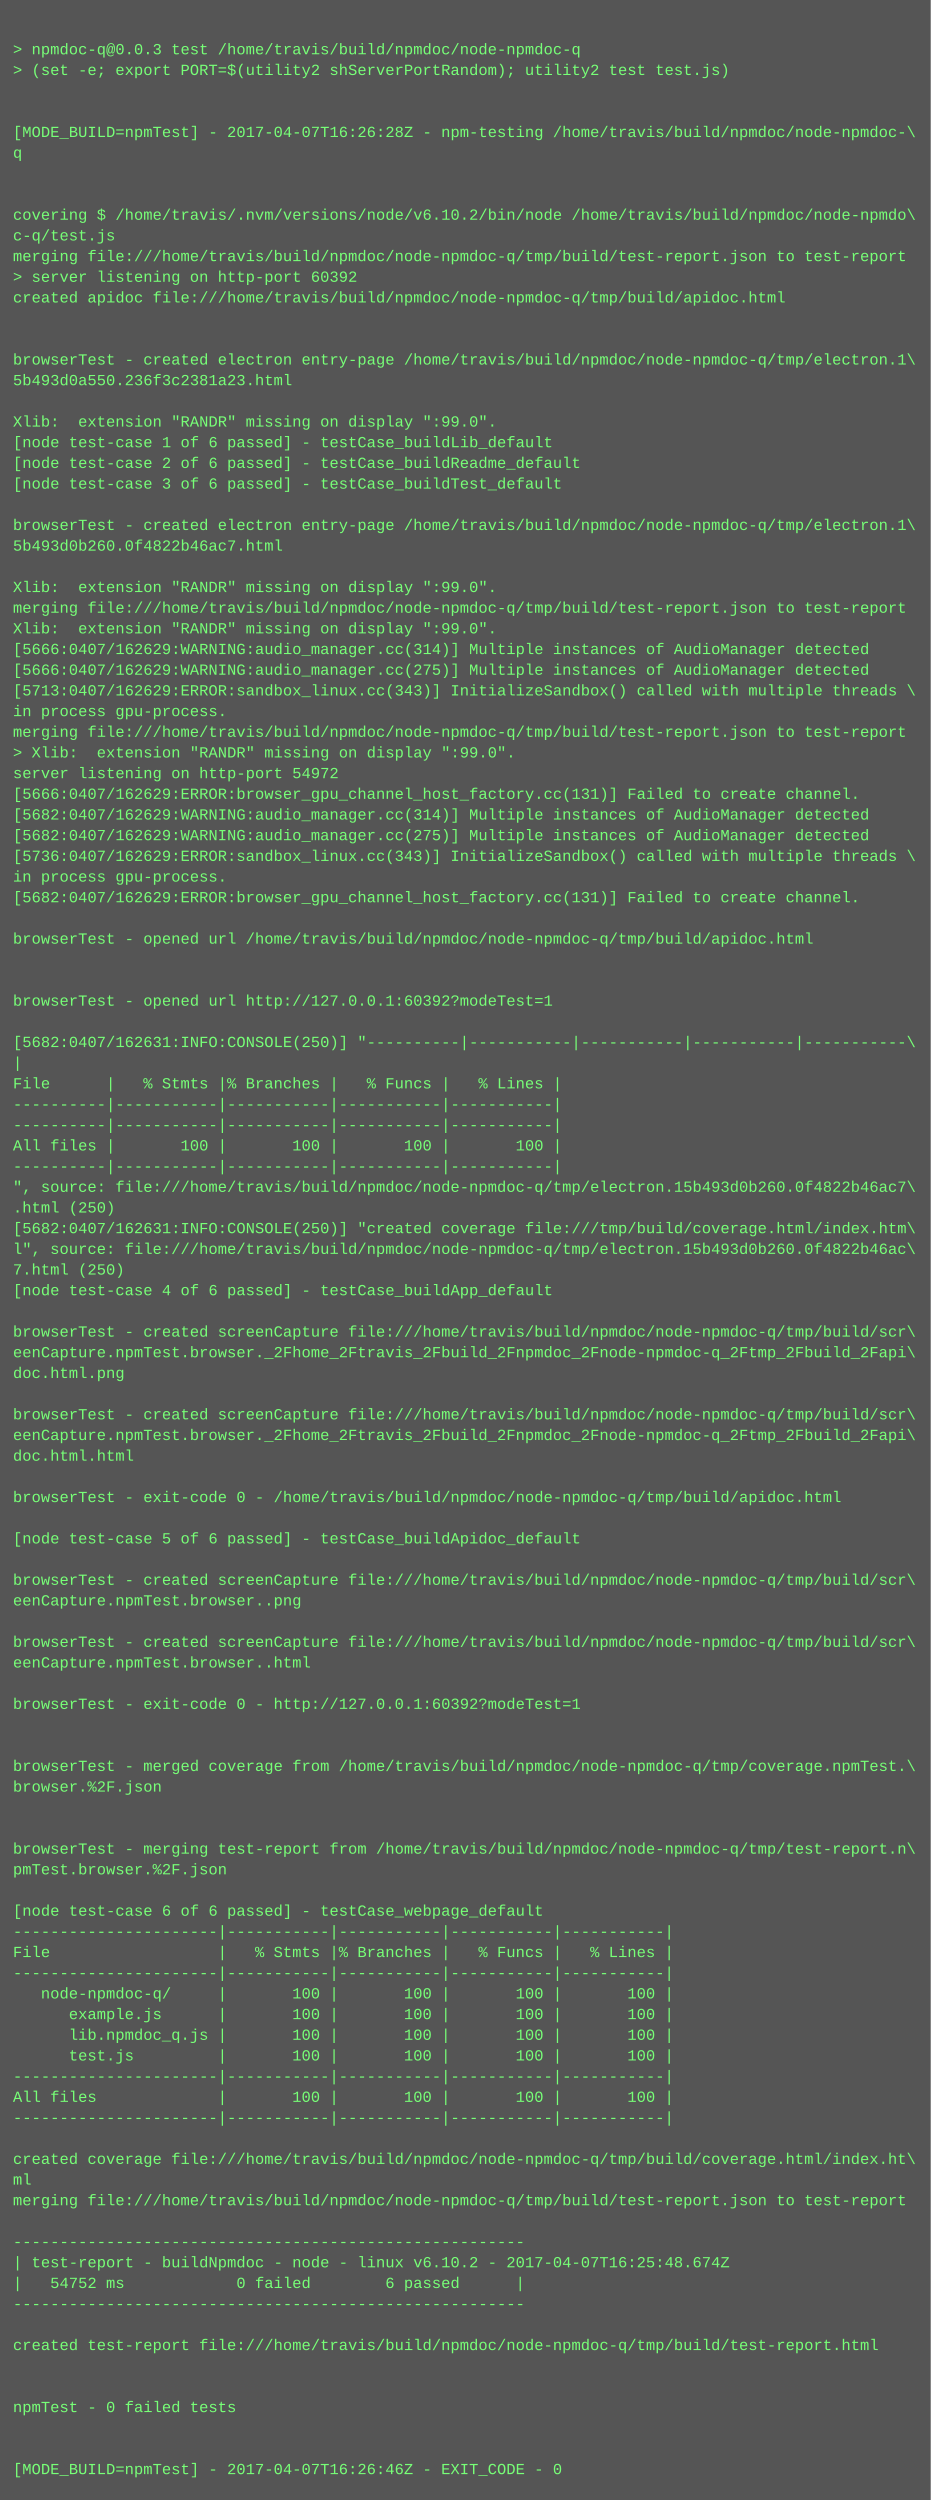
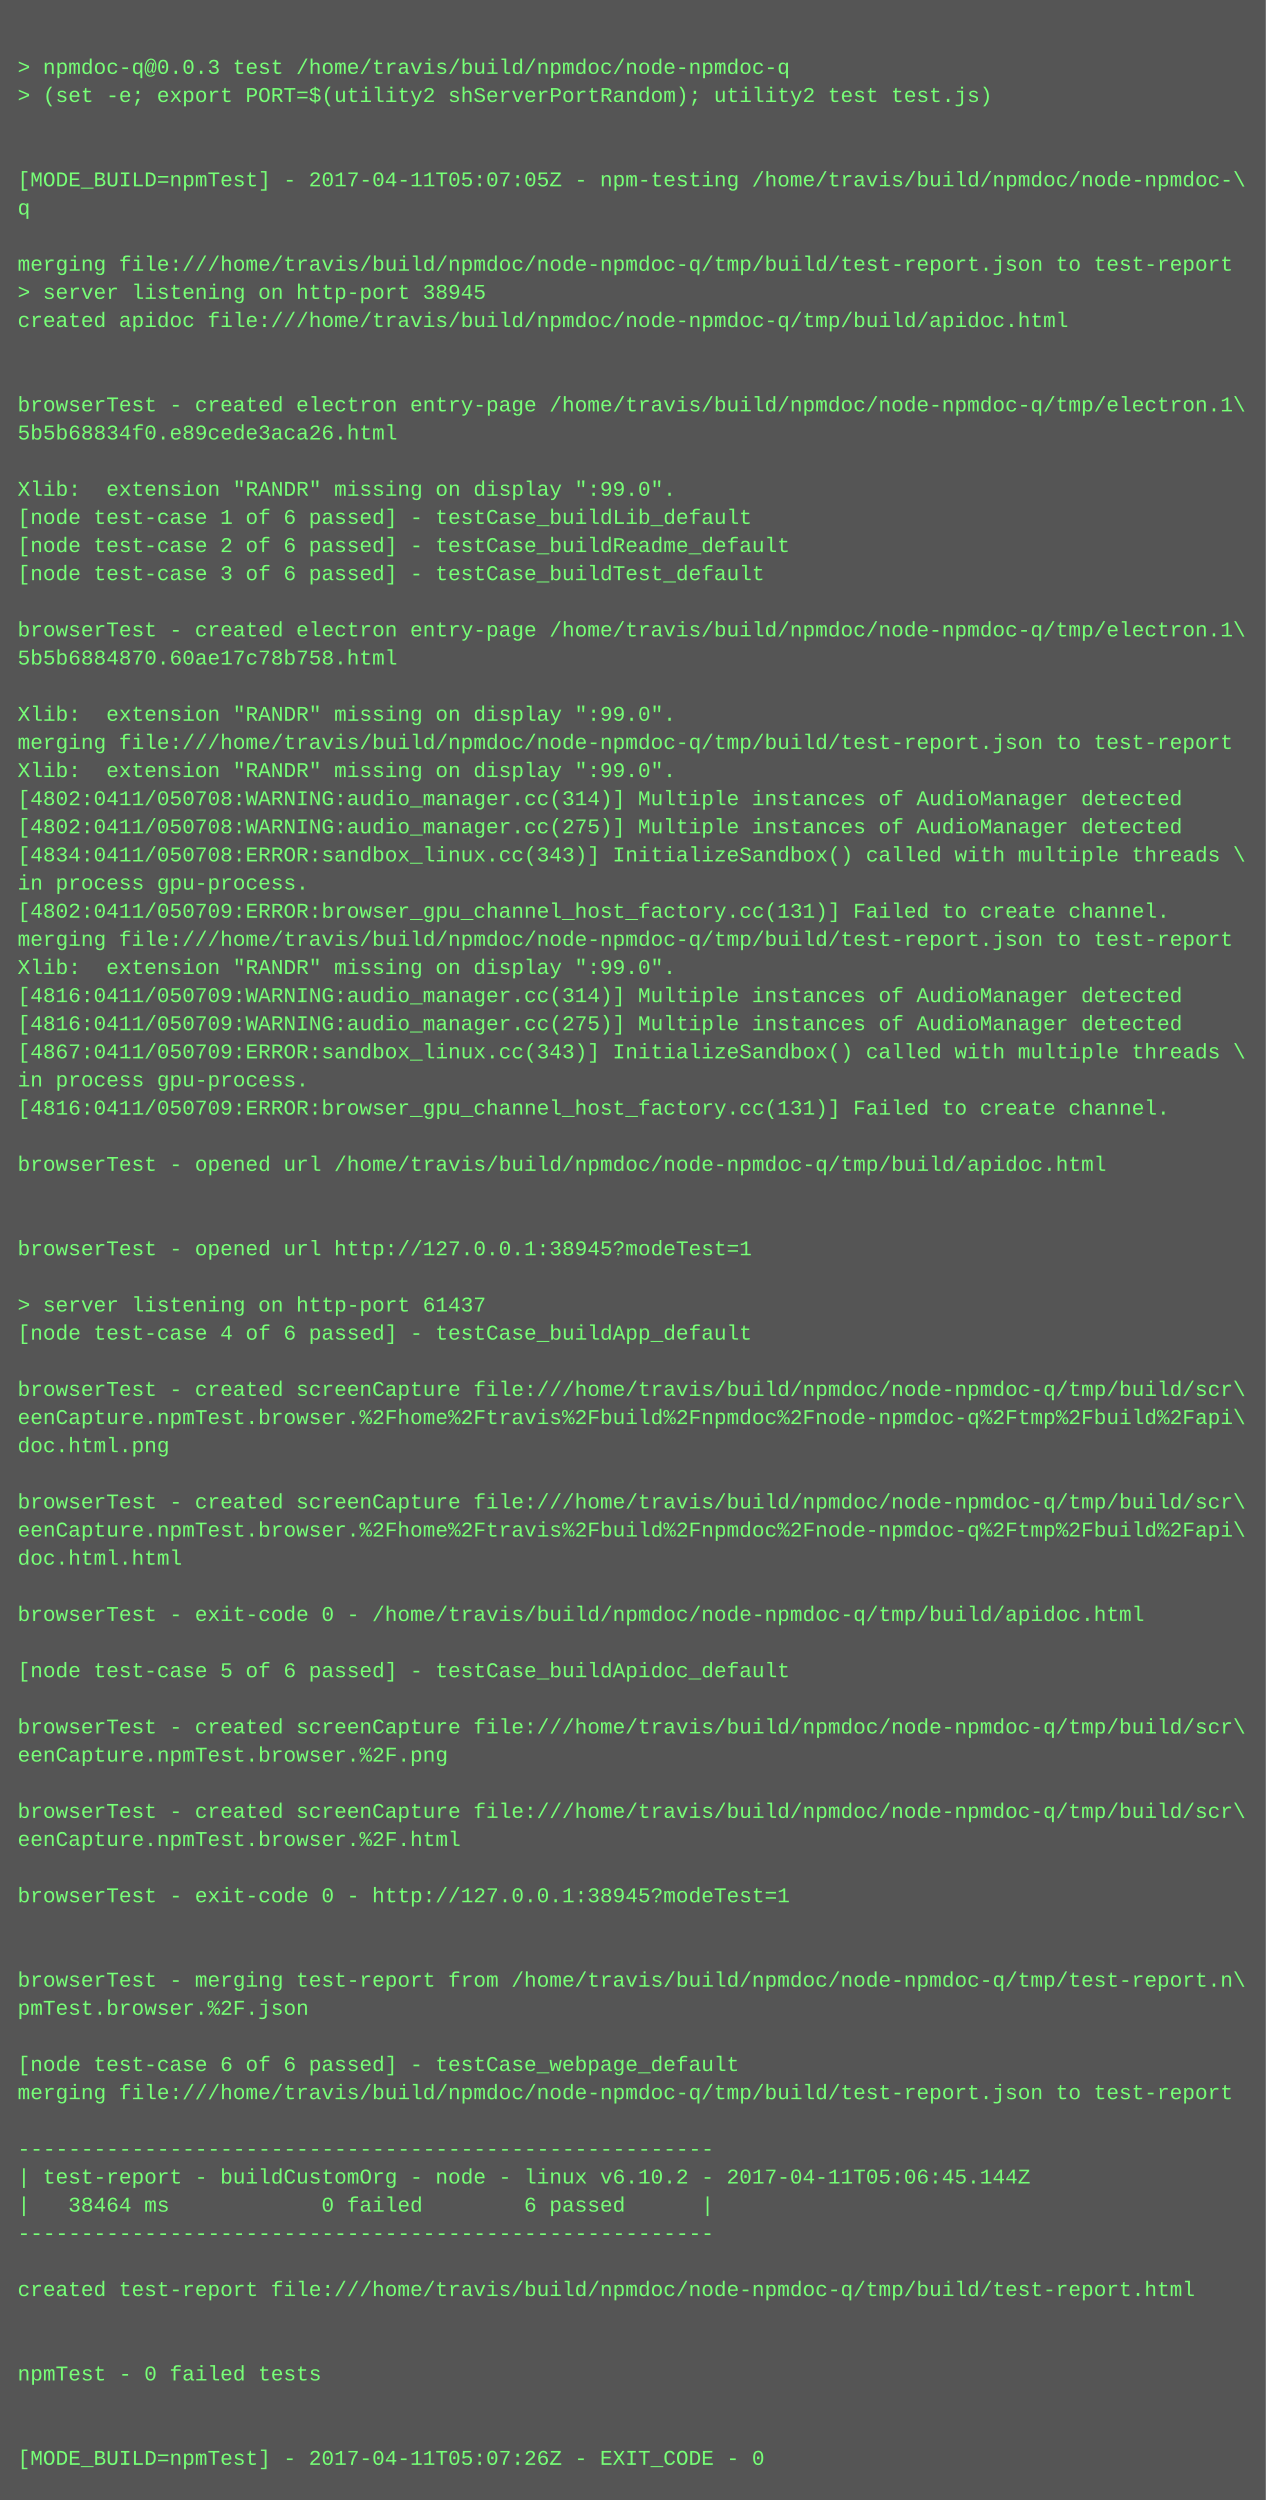
- <svg xmlns="http://www.w3.org/2000/svg" height="1934" width="720">
-   <rect height="1934" fill="#555" width="720" />
+ <svg xmlns="http://www.w3.org/2000/svg" height="1422" width="720">
+   <rect height="1422" fill="#555" width="720" />
  <text fill="#7f7" font-family="Courier New" font-size="12" xml:space="preserve">
    <tspan x="10" y="26" />
    <tspan x="10" y="42">&gt; npmdoc-q@0.0.3 test /home/travis/build/npmdoc/node-npmdoc-q</tspan>
    <tspan x="10" y="58">&gt; (set -e; export PORT=$(utility2 shServerPortRandom); utility2 test test.js)</tspan>
    <tspan x="10" y="74" />
    <tspan x="10" y="90" />
-     <tspan x="10" y="106">[MODE_BUILD=npmTest] - 2017-04-07T16:26:28Z - npm-testing /home/travis/build/npmdoc/node-npmdoc-\</tspan>
+     <tspan x="10" y="106">[MODE_BUILD=npmTest] - 2017-04-11T05:07:05Z - npm-testing /home/travis/build/npmdoc/node-npmdoc-\</tspan>
    <tspan x="10" y="122">q</tspan>
    <tspan x="10" y="138" />
-     <tspan x="10" y="154" />
-     <tspan x="10" y="170">covering $ /home/travis/.nvm/versions/node/v6.10.2/bin/node /home/travis/build/npmdoc/node-npmdo\</tspan>
-     <tspan x="10" y="186">c-q/test.js</tspan>
-     <tspan x="10" y="202">merging file:///home/travis/build/npmdoc/node-npmdoc-q/tmp/build/test-report.json to test-report</tspan>
-     <tspan x="10" y="218">&gt; server listening on http-port 60392</tspan>
-     <tspan x="10" y="234">created apidoc file:///home/travis/build/npmdoc/node-npmdoc-q/tmp/build/apidoc.html</tspan>
-     <tspan x="10" y="250" />
+     <tspan x="10" y="154">merging file:///home/travis/build/npmdoc/node-npmdoc-q/tmp/build/test-report.json to test-report</tspan>
+     <tspan x="10" y="170">&gt; server listening on http-port 38945</tspan>
+     <tspan x="10" y="186">created apidoc file:///home/travis/build/npmdoc/node-npmdoc-q/tmp/build/apidoc.html</tspan>
+     <tspan x="10" y="202" />
+     <tspan x="10" y="218" />
+     <tspan x="10" y="234">browserTest - created electron entry-page /home/travis/build/npmdoc/node-npmdoc-q/tmp/electron.1\</tspan>
+     <tspan x="10" y="250">5b5b68834f0.e89cede3aca26.html</tspan>
    <tspan x="10" y="266" />
-     <tspan x="10" y="282">browserTest - created electron entry-page /home/travis/build/npmdoc/node-npmdoc-q/tmp/electron.1\</tspan>
-     <tspan x="10" y="298">5b493d0a550.236f3c2381a23.html</tspan>
-     <tspan x="10" y="314" />
-     <tspan x="10" y="330">Xlib:  extension "RANDR" missing on display ":99.0".</tspan>
-     <tspan x="10" y="346">[node test-case 1 of 6 passed] - testCase_buildLib_default</tspan>
-     <tspan x="10" y="362">[node test-case 2 of 6 passed] - testCase_buildReadme_default</tspan>
-     <tspan x="10" y="378">[node test-case 3 of 6 passed] - testCase_buildTest_default</tspan>
+     <tspan x="10" y="282">Xlib:  extension "RANDR" missing on display ":99.0".</tspan>
+     <tspan x="10" y="298">[node test-case 1 of 6 passed] - testCase_buildLib_default</tspan>
+     <tspan x="10" y="314">[node test-case 2 of 6 passed] - testCase_buildReadme_default</tspan>
+     <tspan x="10" y="330">[node test-case 3 of 6 passed] - testCase_buildTest_default</tspan>
+     <tspan x="10" y="346" />
+     <tspan x="10" y="362">browserTest - created electron entry-page /home/travis/build/npmdoc/node-npmdoc-q/tmp/electron.1\</tspan>
+     <tspan x="10" y="378">5b5b6884870.60ae17c78b758.html</tspan>
    <tspan x="10" y="394" />
-     <tspan x="10" y="410">browserTest - created electron entry-page /home/travis/build/npmdoc/node-npmdoc-q/tmp/electron.1\</tspan>
-     <tspan x="10" y="426">5b493d0b260.0f4822b46ac7.html</tspan>
-     <tspan x="10" y="442" />
-     <tspan x="10" y="458">Xlib:  extension "RANDR" missing on display ":99.0".</tspan>
-     <tspan x="10" y="474">merging file:///home/travis/build/npmdoc/node-npmdoc-q/tmp/build/test-report.json to test-report</tspan>
-     <tspan x="10" y="490">Xlib:  extension "RANDR" missing on display ":99.0".</tspan>
-     <tspan x="10" y="506">[5666:0407/162629:WARNING:audio_manager.cc(314)] Multiple instances of AudioManager detected</tspan>
-     <tspan x="10" y="522">[5666:0407/162629:WARNING:audio_manager.cc(275)] Multiple instances of AudioManager detected</tspan>
-     <tspan x="10" y="538">[5713:0407/162629:ERROR:sandbox_linux.cc(343)] InitializeSandbox() called with multiple threads \</tspan>
-     <tspan x="10" y="554">in process gpu-process. </tspan>
-     <tspan x="10" y="570">merging file:///home/travis/build/npmdoc/node-npmdoc-q/tmp/build/test-report.json to test-report</tspan>
-     <tspan x="10" y="586">&gt; Xlib:  extension "RANDR" missing on display ":99.0".</tspan>
-     <tspan x="10" y="602">server listening on http-port 54972</tspan>
-     <tspan x="10" y="618">[5666:0407/162629:ERROR:browser_gpu_channel_host_factory.cc(131)] Failed to create channel.</tspan>
-     <tspan x="10" y="634">[5682:0407/162629:WARNING:audio_manager.cc(314)] Multiple instances of AudioManager detected</tspan>
-     <tspan x="10" y="650">[5682:0407/162629:WARNING:audio_manager.cc(275)] Multiple instances of AudioManager detected</tspan>
-     <tspan x="10" y="666">[5736:0407/162629:ERROR:sandbox_linux.cc(343)] InitializeSandbox() called with multiple threads \</tspan>
-     <tspan x="10" y="682">in process gpu-process. </tspan>
-     <tspan x="10" y="698">[5682:0407/162629:ERROR:browser_gpu_channel_host_factory.cc(131)] Failed to create channel.</tspan>
-     <tspan x="10" y="714" />
-     <tspan x="10" y="730">browserTest - opened url /home/travis/build/npmdoc/node-npmdoc-q/tmp/build/apidoc.html</tspan>
-     <tspan x="10" y="746" />
-     <tspan x="10" y="762" />
-     <tspan x="10" y="778">browserTest - opened url http://127.0.0.1:60392?modeTest=1</tspan>
-     <tspan x="10" y="794" />
-     <tspan x="10" y="810">[5682:0407/162631:INFO:CONSOLE(250)] "----------|-----------|-----------|-----------|-----------\</tspan>
-     <tspan x="10" y="826">|</tspan>
-     <tspan x="10" y="842">File      |   % Stmts |% Branches |   % Funcs |   % Lines |</tspan>
-     <tspan x="10" y="858">----------|-----------|-----------|-----------|-----------|</tspan>
-     <tspan x="10" y="874">----------|-----------|-----------|-----------|-----------|</tspan>
-     <tspan x="10" y="890">All files |       100 |       100 |       100 |       100 |</tspan>
-     <tspan x="10" y="906">----------|-----------|-----------|-----------|-----------|</tspan>
-     <tspan x="10" y="922">", source: file:///home/travis/build/npmdoc/node-npmdoc-q/tmp/electron.15b493d0b260.0f4822b46ac7\</tspan>
-     <tspan x="10" y="938">.html (250)</tspan>
-     <tspan x="10" y="954">[5682:0407/162631:INFO:CONSOLE(250)] "created coverage file:///tmp/build/coverage.html/index.htm\</tspan>
-     <tspan x="10" y="970">l", source: file:///home/travis/build/npmdoc/node-npmdoc-q/tmp/electron.15b493d0b260.0f4822b46ac\</tspan>
-     <tspan x="10" y="986">7.html (250)</tspan>
-     <tspan x="10" y="1002">[node test-case 4 of 6 passed] - testCase_buildApp_default</tspan>
+     <tspan x="10" y="410">Xlib:  extension "RANDR" missing on display ":99.0".</tspan>
+     <tspan x="10" y="426">merging file:///home/travis/build/npmdoc/node-npmdoc-q/tmp/build/test-report.json to test-report</tspan>
+     <tspan x="10" y="442">Xlib:  extension "RANDR" missing on display ":99.0".</tspan>
+     <tspan x="10" y="458">[4802:0411/050708:WARNING:audio_manager.cc(314)] Multiple instances of AudioManager detected</tspan>
+     <tspan x="10" y="474">[4802:0411/050708:WARNING:audio_manager.cc(275)] Multiple instances of AudioManager detected</tspan>
+     <tspan x="10" y="490">[4834:0411/050708:ERROR:sandbox_linux.cc(343)] InitializeSandbox() called with multiple threads \</tspan>
+     <tspan x="10" y="506">in process gpu-process. </tspan>
+     <tspan x="10" y="522">[4802:0411/050709:ERROR:browser_gpu_channel_host_factory.cc(131)] Failed to create channel.</tspan>
+     <tspan x="10" y="538">merging file:///home/travis/build/npmdoc/node-npmdoc-q/tmp/build/test-report.json to test-report</tspan>
+     <tspan x="10" y="554">Xlib:  extension "RANDR" missing on display ":99.0".</tspan>
+     <tspan x="10" y="570">[4816:0411/050709:WARNING:audio_manager.cc(314)] Multiple instances of AudioManager detected</tspan>
+     <tspan x="10" y="586">[4816:0411/050709:WARNING:audio_manager.cc(275)] Multiple instances of AudioManager detected</tspan>
+     <tspan x="10" y="602">[4867:0411/050709:ERROR:sandbox_linux.cc(343)] InitializeSandbox() called with multiple threads \</tspan>
+     <tspan x="10" y="618">in process gpu-process. </tspan>
+     <tspan x="10" y="634">[4816:0411/050709:ERROR:browser_gpu_channel_host_factory.cc(131)] Failed to create channel.</tspan>
+     <tspan x="10" y="650" />
+     <tspan x="10" y="666">browserTest - opened url /home/travis/build/npmdoc/node-npmdoc-q/tmp/build/apidoc.html</tspan>
+     <tspan x="10" y="682" />
+     <tspan x="10" y="698" />
+     <tspan x="10" y="714">browserTest - opened url http://127.0.0.1:38945?modeTest=1</tspan>
+     <tspan x="10" y="730" />
+     <tspan x="10" y="746">&gt; server listening on http-port 61437</tspan>
+     <tspan x="10" y="762">[node test-case 4 of 6 passed] - testCase_buildApp_default</tspan>
+     <tspan x="10" y="778" />
+     <tspan x="10" y="794">browserTest - created screenCapture file:///home/travis/build/npmdoc/node-npmdoc-q/tmp/build/scr\</tspan>
+     <tspan x="10" y="810">eenCapture.npmTest.browser.%2Fhome%2Ftravis%2Fbuild%2Fnpmdoc%2Fnode-npmdoc-q%2Ftmp%2Fbuild%2Fapi\</tspan>
+     <tspan x="10" y="826">doc.html.png</tspan>
+     <tspan x="10" y="842" />
+     <tspan x="10" y="858">browserTest - created screenCapture file:///home/travis/build/npmdoc/node-npmdoc-q/tmp/build/scr\</tspan>
+     <tspan x="10" y="874">eenCapture.npmTest.browser.%2Fhome%2Ftravis%2Fbuild%2Fnpmdoc%2Fnode-npmdoc-q%2Ftmp%2Fbuild%2Fapi\</tspan>
+     <tspan x="10" y="890">doc.html.html</tspan>
+     <tspan x="10" y="906" />
+     <tspan x="10" y="922">browserTest - exit-code 0 - /home/travis/build/npmdoc/node-npmdoc-q/tmp/build/apidoc.html</tspan>
+     <tspan x="10" y="938" />
+     <tspan x="10" y="954">[node test-case 5 of 6 passed] - testCase_buildApidoc_default</tspan>
+     <tspan x="10" y="970" />
+     <tspan x="10" y="986">browserTest - created screenCapture file:///home/travis/build/npmdoc/node-npmdoc-q/tmp/build/scr\</tspan>
+     <tspan x="10" y="1002">eenCapture.npmTest.browser.%2F.png</tspan>
    <tspan x="10" y="1018" />
    <tspan x="10" y="1034">browserTest - created screenCapture file:///home/travis/build/npmdoc/node-npmdoc-q/tmp/build/scr\</tspan>
-     <tspan x="10" y="1050">eenCapture.npmTest.browser._2Fhome_2Ftravis_2Fbuild_2Fnpmdoc_2Fnode-npmdoc-q_2Ftmp_2Fbuild_2Fapi\</tspan>
-     <tspan x="10" y="1066">doc.html.png</tspan>
-     <tspan x="10" y="1082" />
-     <tspan x="10" y="1098">browserTest - created screenCapture file:///home/travis/build/npmdoc/node-npmdoc-q/tmp/build/scr\</tspan>
-     <tspan x="10" y="1114">eenCapture.npmTest.browser._2Fhome_2Ftravis_2Fbuild_2Fnpmdoc_2Fnode-npmdoc-q_2Ftmp_2Fbuild_2Fapi\</tspan>
-     <tspan x="10" y="1130">doc.html.html</tspan>
-     <tspan x="10" y="1146" />
-     <tspan x="10" y="1162">browserTest - exit-code 0 - /home/travis/build/npmdoc/node-npmdoc-q/tmp/build/apidoc.html</tspan>
-     <tspan x="10" y="1178" />
-     <tspan x="10" y="1194">[node test-case 5 of 6 passed] - testCase_buildApidoc_default</tspan>
+     <tspan x="10" y="1050">eenCapture.npmTest.browser.%2F.html</tspan>
+     <tspan x="10" y="1066" />
+     <tspan x="10" y="1082">browserTest - exit-code 0 - http://127.0.0.1:38945?modeTest=1</tspan>
+     <tspan x="10" y="1098" />
+     <tspan x="10" y="1114" />
+     <tspan x="10" y="1130">browserTest - merging test-report from /home/travis/build/npmdoc/node-npmdoc-q/tmp/test-report.n\</tspan>
+     <tspan x="10" y="1146">pmTest.browser.%2F.json</tspan>
+     <tspan x="10" y="1162" />
+     <tspan x="10" y="1178">[node test-case 6 of 6 passed] - testCase_webpage_default</tspan>
+     <tspan x="10" y="1194">merging file:///home/travis/build/npmdoc/node-npmdoc-q/tmp/build/test-report.json to test-report</tspan>
    <tspan x="10" y="1210" />
-     <tspan x="10" y="1226">browserTest - created screenCapture file:///home/travis/build/npmdoc/node-npmdoc-q/tmp/build/scr\</tspan>
-     <tspan x="10" y="1242">eenCapture.npmTest.browser..png</tspan>
-     <tspan x="10" y="1258" />
-     <tspan x="10" y="1274">browserTest - created screenCapture file:///home/travis/build/npmdoc/node-npmdoc-q/tmp/build/scr\</tspan>
-     <tspan x="10" y="1290">eenCapture.npmTest.browser..html</tspan>
-     <tspan x="10" y="1306" />
-     <tspan x="10" y="1322">browserTest - exit-code 0 - http://127.0.0.1:60392?modeTest=1</tspan>
+     <tspan x="10" y="1226">-------------------------------------------------------</tspan>
+     <tspan x="10" y="1242">| test-report - buildCustomOrg - node - linux v6.10.2 - 2017-04-11T05:06:45.144Z</tspan>
+     <tspan x="10" y="1258">|   38464 ms            0 failed        6 passed      |</tspan>
+     <tspan x="10" y="1274">-------------------------------------------------------</tspan>
+     <tspan x="10" y="1290" />
+     <tspan x="10" y="1306">created test-report file:///home/travis/build/npmdoc/node-npmdoc-q/tmp/build/test-report.html</tspan>
+     <tspan x="10" y="1322" />
    <tspan x="10" y="1338" />
-     <tspan x="10" y="1354" />
-     <tspan x="10" y="1370">browserTest - merged coverage from /home/travis/build/npmdoc/node-npmdoc-q/tmp/coverage.npmTest.\</tspan>
-     <tspan x="10" y="1386">browser.%2F.json</tspan>
-     <tspan x="10" y="1402" />
-     <tspan x="10" y="1418" />
-     <tspan x="10" y="1434">browserTest - merging test-report from /home/travis/build/npmdoc/node-npmdoc-q/tmp/test-report.n\</tspan>
-     <tspan x="10" y="1450">pmTest.browser.%2F.json</tspan>
-     <tspan x="10" y="1466" />
-     <tspan x="10" y="1482">[node test-case 6 of 6 passed] - testCase_webpage_default</tspan>
-     <tspan x="10" y="1498">----------------------|-----------|-----------|-----------|-----------|</tspan>
-     <tspan x="10" y="1514">File                  |   % Stmts |% Branches |   % Funcs |   % Lines |</tspan>
-     <tspan x="10" y="1530">----------------------|-----------|-----------|-----------|-----------|</tspan>
-     <tspan x="10" y="1546">   node-npmdoc-q/     |       100 |       100 |       100 |       100 |</tspan>
-     <tspan x="10" y="1562">      example.js      |       100 |       100 |       100 |       100 |</tspan>
-     <tspan x="10" y="1578">      lib.npmdoc_q.js |       100 |       100 |       100 |       100 |</tspan>
-     <tspan x="10" y="1594">      test.js         |       100 |       100 |       100 |       100 |</tspan>
-     <tspan x="10" y="1610">----------------------|-----------|-----------|-----------|-----------|</tspan>
-     <tspan x="10" y="1626">All files             |       100 |       100 |       100 |       100 |</tspan>
-     <tspan x="10" y="1642">----------------------|-----------|-----------|-----------|-----------|</tspan>
-     <tspan x="10" y="1658" />
-     <tspan x="10" y="1674">created coverage file:///home/travis/build/npmdoc/node-npmdoc-q/tmp/build/coverage.html/index.ht\</tspan>
-     <tspan x="10" y="1690">ml</tspan>
-     <tspan x="10" y="1706">merging file:///home/travis/build/npmdoc/node-npmdoc-q/tmp/build/test-report.json to test-report</tspan>
-     <tspan x="10" y="1722" />
-     <tspan x="10" y="1738">-------------------------------------------------------</tspan>
-     <tspan x="10" y="1754">| test-report - buildNpmdoc - node - linux v6.10.2 - 2017-04-07T16:25:48.674Z</tspan>
-     <tspan x="10" y="1770">|   54752 ms            0 failed        6 passed      |</tspan>
-     <tspan x="10" y="1786">-------------------------------------------------------</tspan>
-     <tspan x="10" y="1802" />
-     <tspan x="10" y="1818">created test-report file:///home/travis/build/npmdoc/node-npmdoc-q/tmp/build/test-report.html</tspan>
-     <tspan x="10" y="1834" />
-     <tspan x="10" y="1850" />
-     <tspan x="10" y="1866">npmTest - 0 failed tests</tspan>
-     <tspan x="10" y="1882" />
-     <tspan x="10" y="1898" />
-     <tspan x="10" y="1914">[MODE_BUILD=npmTest] - 2017-04-07T16:26:46Z - EXIT_CODE - 0</tspan>
+     <tspan x="10" y="1354">npmTest - 0 failed tests</tspan>
+     <tspan x="10" y="1370" />
+     <tspan x="10" y="1386" />
+     <tspan x="10" y="1402">[MODE_BUILD=npmTest] - 2017-04-11T05:07:26Z - EXIT_CODE - 0</tspan>
  </text>
</svg>
